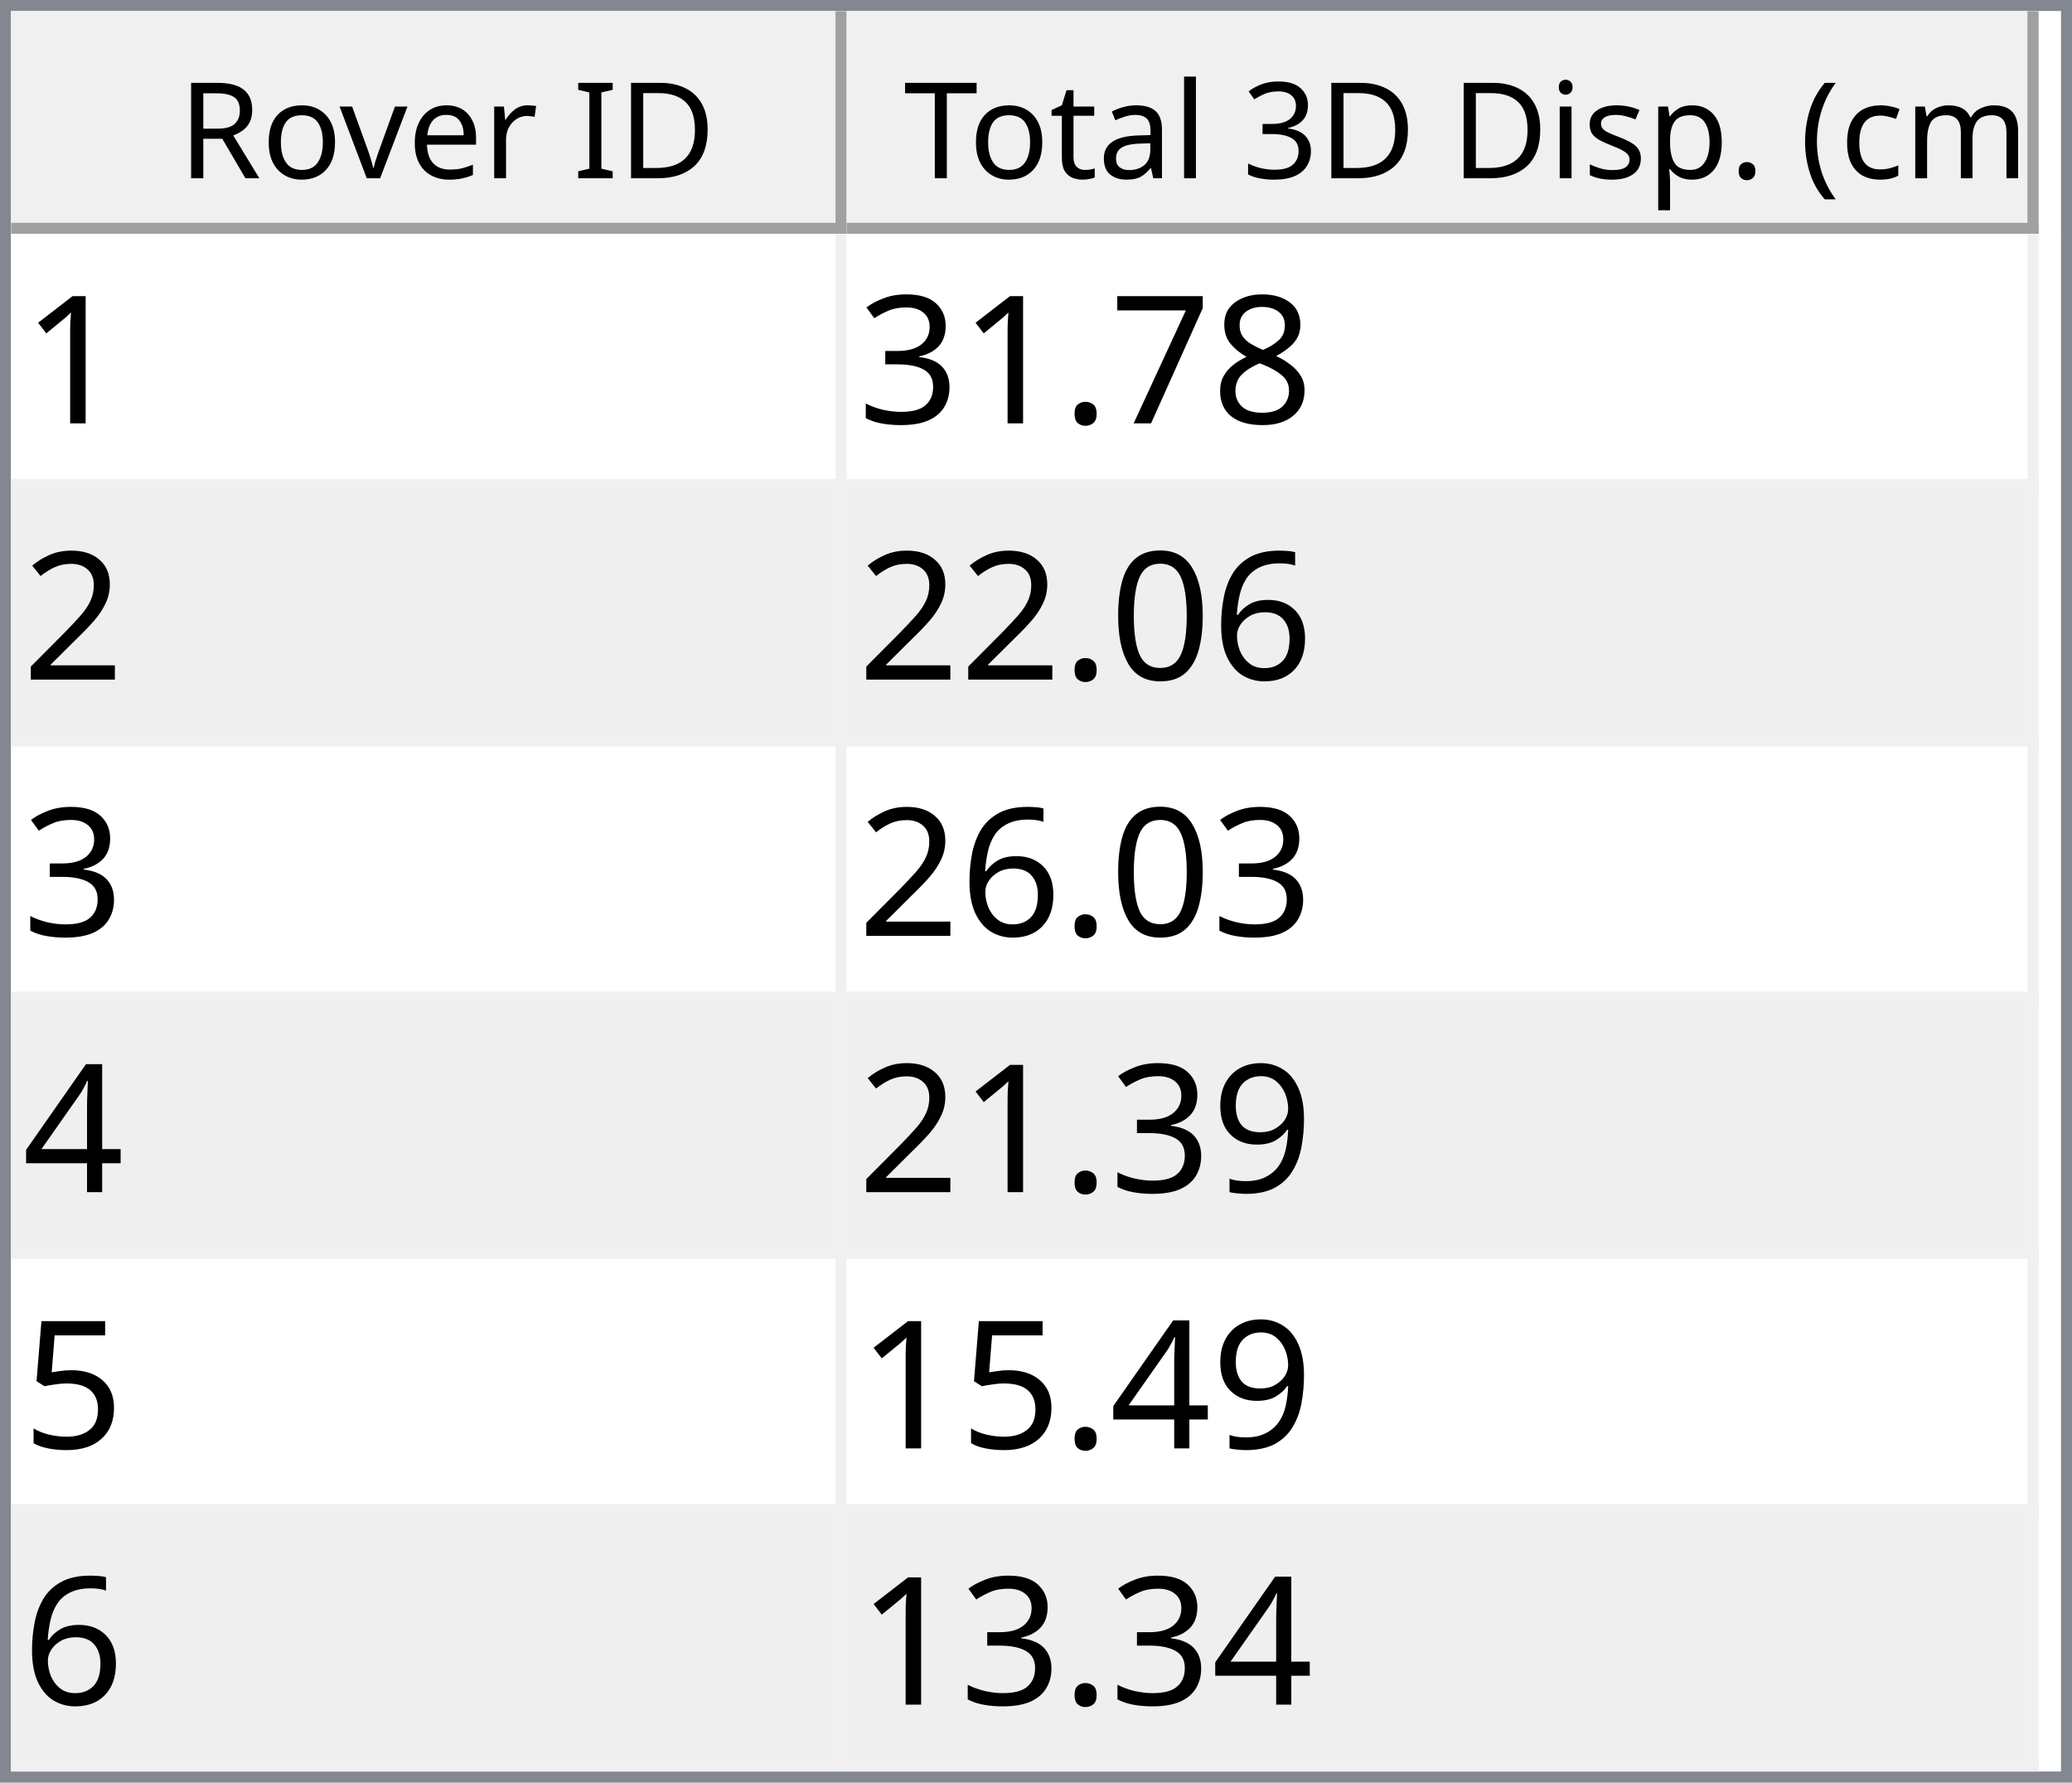
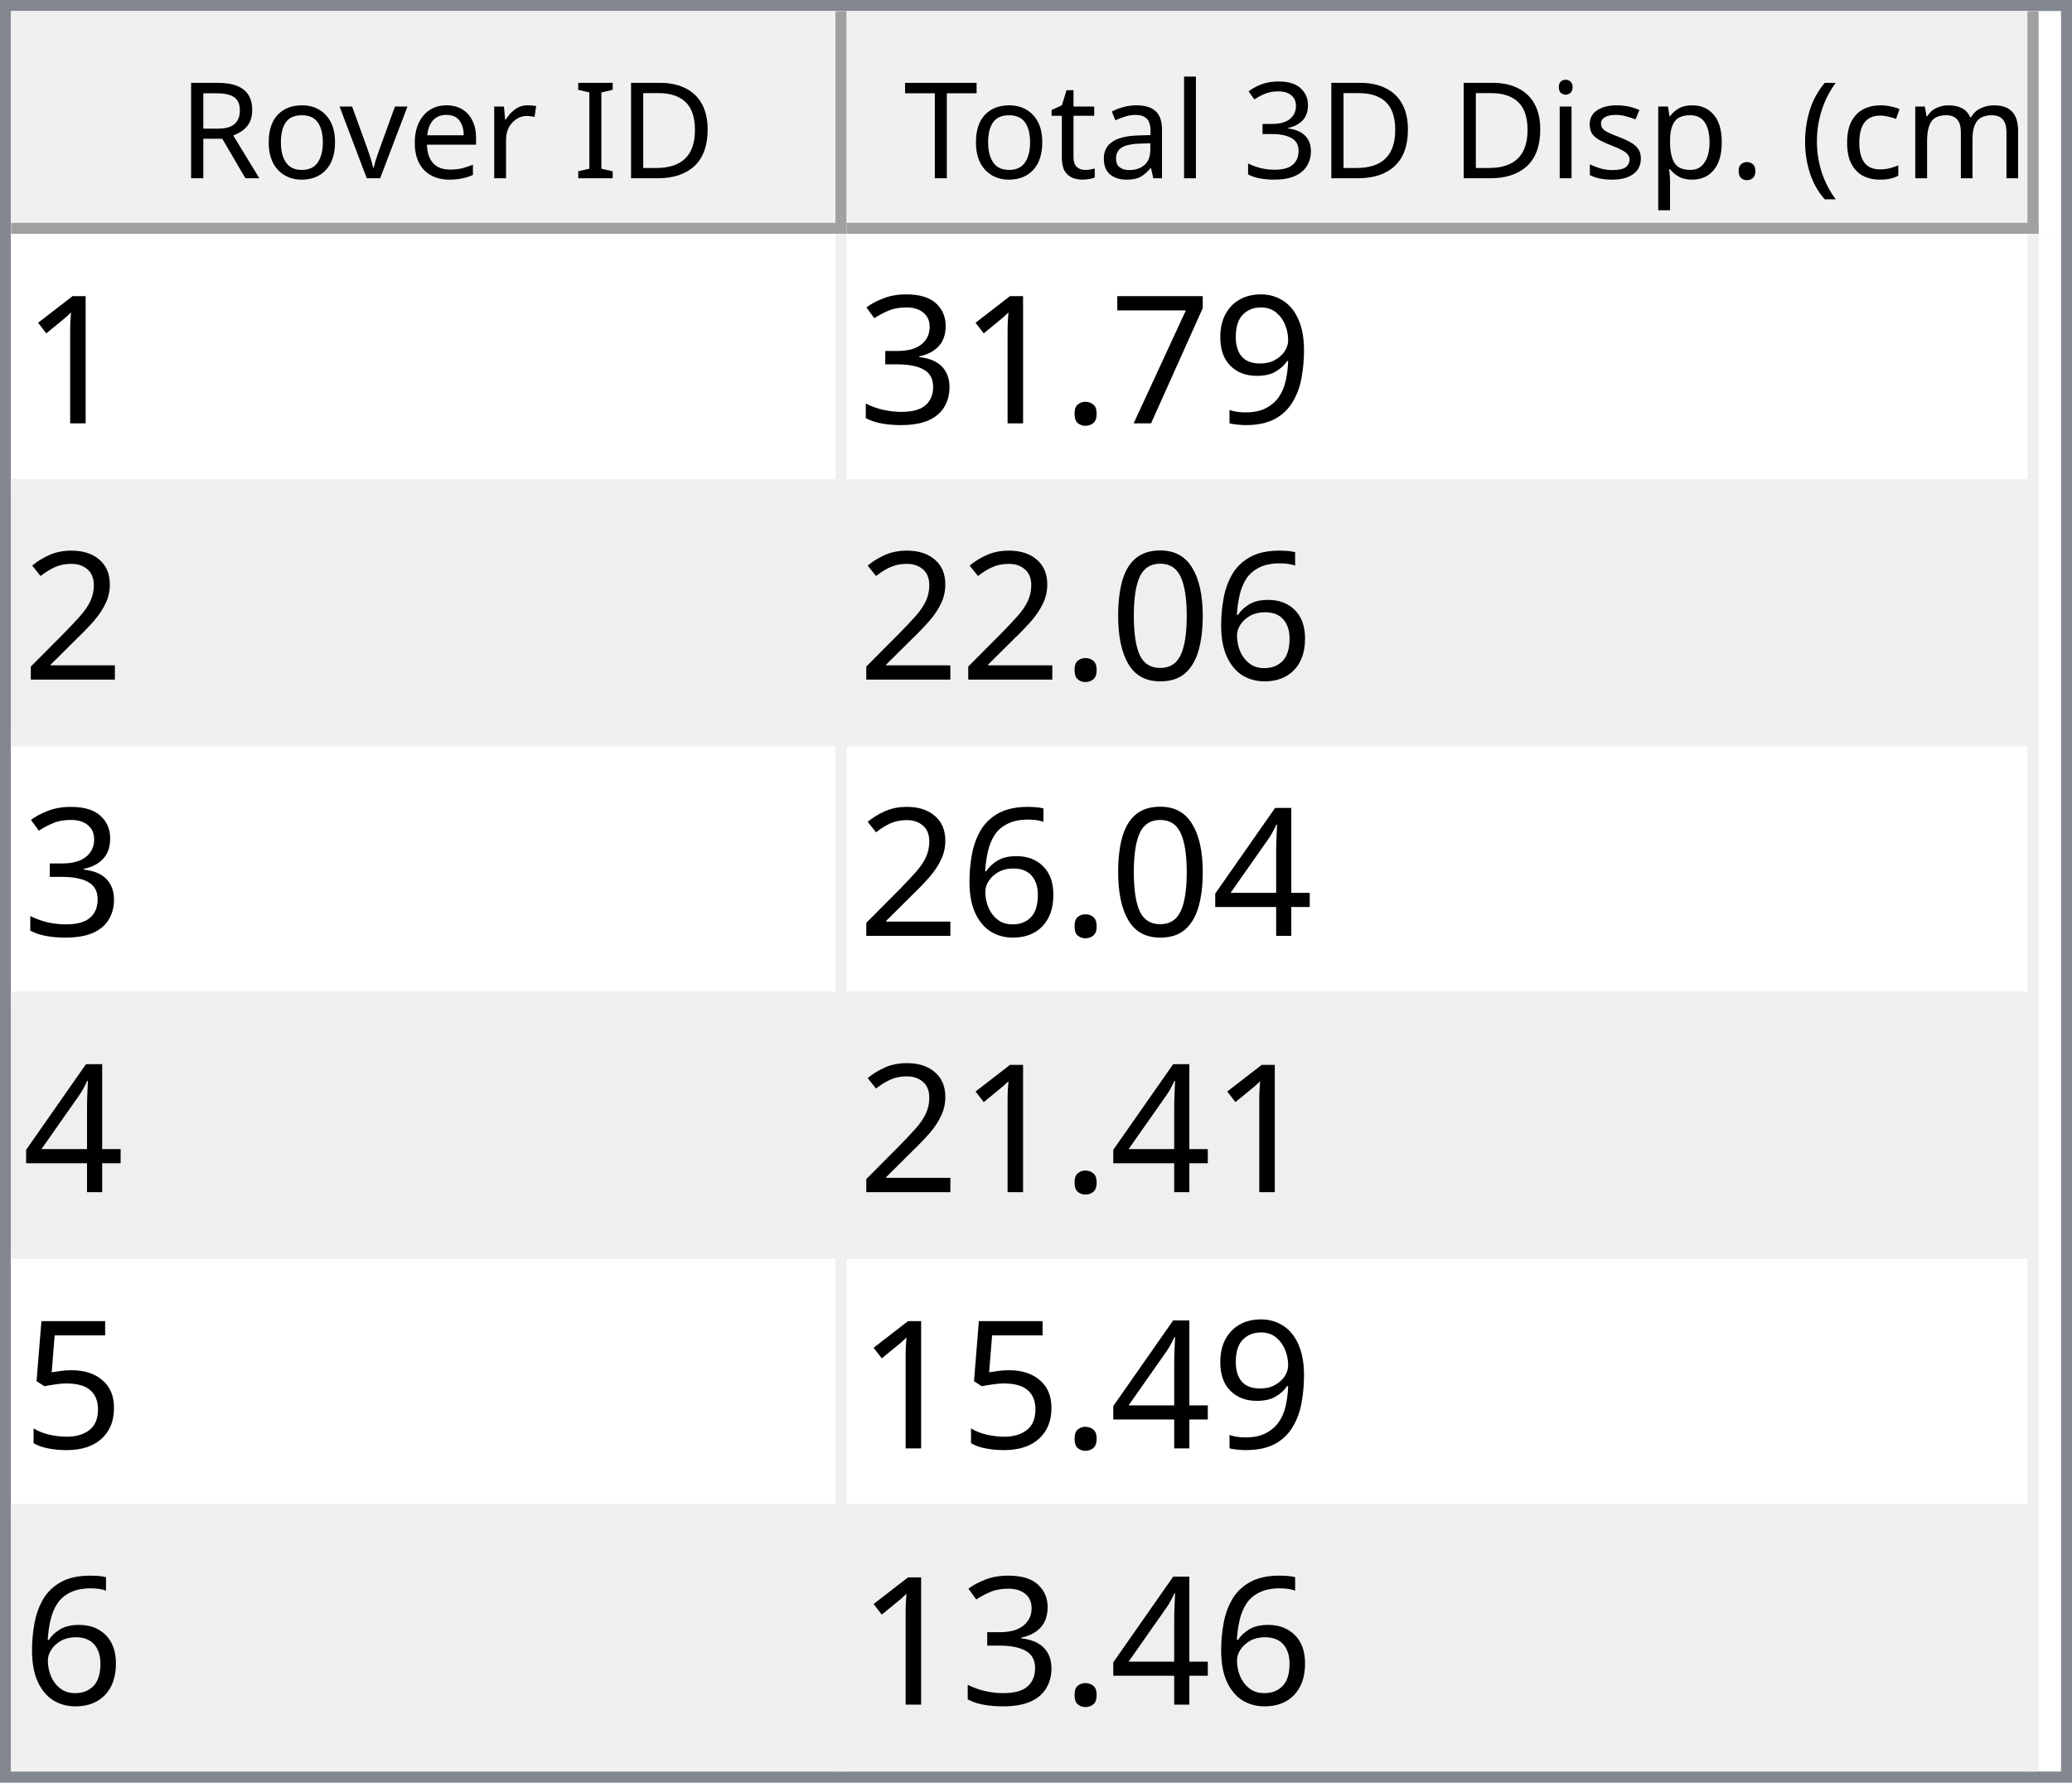
<svg xmlns="http://www.w3.org/2000/svg" style="fill-opacity:1; color-rendering:auto; color-interpolation:auto; text-rendering:auto; stroke:black; stroke-linecap:square; stroke-miterlimit:10; shape-rendering:auto; stroke-opacity:1; fill:black; stroke-dasharray:none; font-weight:normal; stroke-width:1; font-family:'Dialog'; font-style:normal; stroke-linejoin:miter; font-size:12px; stroke-dashoffset:0; image-rendering:auto;" width="186" height="160">
  <defs id="genericDefs" />
  <g>
    <defs id="defs1">
      <clipPath clipPathUnits="userSpaceOnUse" id="clipPath1">
        <path d="M0 0 L186 0 L186 160 L0 160 L0 0 Z" />
      </clipPath>
      <clipPath clipPathUnits="userSpaceOnUse" id="clipPath2">
        <path d="M0 0 L0 160 L186 160 L186 0 Z" />
      </clipPath>
      <clipPath clipPathUnits="userSpaceOnUse" id="clipPath3">
        <path d="M0 0 L0 20 L184 20 L184 0 Z" />
      </clipPath>
      <clipPath clipPathUnits="userSpaceOnUse" id="clipPath4">
        <path d="M0 0 L0 20 L75 20 L75 0 Z" />
      </clipPath>
      <clipPath clipPathUnits="userSpaceOnUse" id="clipPath5">
        <path d="M1 1 L1 19 L74 19 L74 1 Z" />
      </clipPath>
      <clipPath clipPathUnits="userSpaceOnUse" id="clipPath6">
        <path d="M0 0 L0 18 L73 18 L73 0 Z" />
      </clipPath>
      <clipPath clipPathUnits="userSpaceOnUse" id="clipPath7">
        <path d="M-0.5 -0.5 L-0.5 19.5 L74.5 19.5 L74.5 -0.5 Z" />
      </clipPath>
      <clipPath clipPathUnits="userSpaceOnUse" id="clipPath8">
        <path d="M0 0 L0 20 L107 20 L107 0 Z" />
      </clipPath>
      <clipPath clipPathUnits="userSpaceOnUse" id="clipPath9">
        <path d="M1 1 L1 19 L106 19 L106 1 Z" />
      </clipPath>
      <clipPath clipPathUnits="userSpaceOnUse" id="clipPath10">
        <path d="M0 0 L0 18 L105 18 L105 0 Z" />
      </clipPath>
      <clipPath clipPathUnits="userSpaceOnUse" id="clipPath11">
        <path d="M-0.5 -0.5 L-0.5 19.5 L106.5 19.5 L106.5 -0.5 Z" />
      </clipPath>
      <clipPath clipPathUnits="userSpaceOnUse" id="clipPath12">
        <path d="M0 0 L0 138 L184 138 L184 0 Z" />
      </clipPath>
      <clipPath clipPathUnits="userSpaceOnUse" id="clipPath13">
        <path d="M0 0 L0 138 L182 138 L182 0 Z" />
      </clipPath>
      <clipPath clipPathUnits="userSpaceOnUse" id="clipPath14">
        <path d="M-0.5 -0.5 L-0.5 137.5 L181.5 137.5 L181.5 -0.5 Z" />
      </clipPath>
      <clipPath clipPathUnits="userSpaceOnUse" id="clipPath15">
        <path d="M0 0 L0 22 L74 22 L74 0 Z" />
      </clipPath>
      <clipPath clipPathUnits="userSpaceOnUse" id="clipPath16">
        <path d="M0 0 L0 22 L106 22 L106 0 Z" />
      </clipPath>
      <font horiz-adv-x="64.551" id="font1">
        <font-face ascent="107.91" descent="25.098" units-per-em="100" style="font-style:normal; font-family:Segoe UI; font-weight:normal;" />
        <missing-glyph horiz-adv-x="64.551" d="M8.109 0 L8.109 68.266 L56.453 68.266 L56.453 0 L8.109 0 ZM15.328 7.234 L49.219 7.234 L49.219 61.031 L15.328 61.031 L15.328 7.234 Z" />
        <glyph unicode="D" horiz-adv-x="70.117" d="M9.188 0 L9.188 70.016 L28.516 70.016 Q65.531 70.016 65.531 35.891 Q65.531 19.672 55.25 9.836 Q44.969 0 27.734 0 L9.188 0 ZM17.391 62.594 L17.391 7.422 L27.828 7.422 Q41.609 7.422 49.273 14.797 Q56.938 22.172 56.938 35.688 Q56.938 62.594 28.328 62.594 L17.391 62.594 Z" />
        <glyph unicode="I" horiz-adv-x="26.611" d="M17.391 0 L9.188 0 L9.188 70.016 L17.391 70.016 L17.391 0 Z" />
        <glyph unicode=" " horiz-adv-x="27.393" d="" />
        <glyph unicode="r" horiz-adv-x="34.766" d="M34.188 41.891 Q32.078 43.5 28.125 43.5 Q23 43.5 19.555 38.672 Q16.109 33.844 16.109 25.484 L16.109 0 L8.109 0 L8.109 50 L16.109 50 L16.109 39.703 L16.312 39.703 Q18.016 44.969 21.531 47.922 Q25.047 50.875 29.391 50.875 Q32.516 50.875 34.188 50.203 L34.188 41.891 Z" />
        <glyph unicode="e" horiz-adv-x="52.295" d="M48.297 23 L12.984 23 Q13.188 14.656 17.484 10.109 Q21.781 5.562 29.297 5.562 Q37.75 5.562 44.828 11.141 L44.828 3.609 Q38.234 -1.172 27.391 -1.172 Q16.797 -1.172 10.742 5.641 Q4.688 12.453 4.688 24.812 Q4.688 36.469 11.305 43.82 Q17.922 51.172 27.734 51.172 Q37.547 51.172 42.922 44.828 Q48.297 38.484 48.297 27.203 L48.297 23 ZM40.094 29.781 Q40.047 36.719 36.75 40.578 Q33.453 44.438 27.594 44.438 Q21.922 44.438 17.969 40.383 Q14.016 36.328 13.094 29.781 L40.094 29.781 Z" />
        <glyph unicode="v" horiz-adv-x="47.9" d="M47.406 50 L27.484 0 L19.625 0 L0.688 50 L9.469 50 L22.172 13.672 Q23.578 9.672 23.922 6.688 L24.125 6.688 Q24.609 10.453 25.688 13.484 L38.969 50 L47.406 50 Z" />
        <glyph unicode="o" horiz-adv-x="58.594" d="M29 -1.172 Q17.922 -1.172 11.305 5.836 Q4.688 12.844 4.688 24.422 Q4.688 37.016 11.57 44.094 Q18.453 51.172 30.172 51.172 Q41.359 51.172 47.633 44.289 Q53.906 37.406 53.906 25.203 Q53.906 13.234 47.141 6.031 Q40.375 -1.172 29 -1.172 ZM29.594 44.438 Q21.875 44.438 17.383 39.188 Q12.891 33.938 12.891 24.703 Q12.891 15.828 17.43 10.695 Q21.969 5.562 29.594 5.562 Q37.359 5.562 41.531 10.594 Q45.703 15.625 45.703 24.906 Q45.703 34.281 41.531 39.359 Q37.359 44.438 29.594 44.438 Z" />
        <glyph unicode="R" horiz-adv-x="59.814" d="M59.375 0 L49.609 0 L37.891 19.625 Q36.281 22.359 34.766 24.289 Q33.25 26.219 31.664 27.438 Q30.078 28.656 28.25 29.219 Q26.422 29.781 24.125 29.781 L17.391 29.781 L17.391 0 L9.188 0 L9.188 70.016 L30.078 70.016 Q34.672 70.016 38.555 68.867 Q42.438 67.719 45.289 65.375 Q48.141 63.031 49.758 59.547 Q51.375 56.062 51.375 51.375 Q51.375 47.703 50.273 44.656 Q49.172 41.609 47.148 39.211 Q45.125 36.812 42.266 35.133 Q39.406 33.453 35.844 32.516 L35.844 32.328 Q37.594 31.547 38.891 30.547 Q40.188 29.547 41.359 28.18 Q42.531 26.812 43.68 25.078 Q44.828 23.344 46.234 21.047 L59.375 0 ZM17.391 62.594 L17.391 37.203 L28.516 37.203 Q31.594 37.203 34.203 38.133 Q36.812 39.062 38.719 40.797 Q40.625 42.531 41.703 45.047 Q42.781 47.562 42.781 50.688 Q42.781 56.297 39.141 59.445 Q35.5 62.594 28.609 62.594 L17.391 62.594 Z" />
        <glyph unicode=")" horiz-adv-x="30.176" d="M8.297 -15.922 L1.172 -15.922 Q16.406 2.344 16.406 26.812 Q16.406 51.469 1.078 70.016 L8.297 70.016 Q23.531 52.156 23.531 26.703 Q23.531 1.375 8.297 -15.922 Z" />
        <glyph unicode="m" horiz-adv-x="86.133" d="M79.109 0 L71.094 0 L71.094 28.719 Q71.094 37.016 68.531 40.727 Q65.969 44.438 59.906 44.438 Q54.781 44.438 51.195 39.75 Q47.609 35.062 47.609 28.516 L47.609 0 L39.594 0 L39.594 29.688 Q39.594 44.438 28.219 44.438 Q22.953 44.438 19.531 40.016 Q16.109 35.594 16.109 28.516 L16.109 0 L8.109 0 L8.109 50 L16.109 50 L16.109 42.094 L16.312 42.094 Q21.625 51.172 31.844 51.172 Q36.969 51.172 40.773 48.312 Q44.578 45.453 46 40.828 Q51.562 51.172 62.594 51.172 Q79.109 51.172 79.109 30.812 L79.109 0 Z" />
        <glyph unicode="c" horiz-adv-x="46.191" d="M42.188 2.297 Q36.422 -1.172 28.516 -1.172 Q17.828 -1.172 11.258 5.789 Q4.688 12.75 4.688 23.828 Q4.688 36.188 11.766 43.68 Q18.844 51.172 30.672 51.172 Q37.25 51.172 42.281 48.734 L42.281 40.531 Q36.719 44.438 30.375 44.438 Q22.703 44.438 17.797 38.945 Q12.891 33.453 12.891 24.516 Q12.891 15.719 17.508 10.641 Q22.125 5.562 29.891 5.562 Q36.422 5.562 42.188 9.906 L42.188 2.297 Z" />
        <glyph unicode="(" horiz-adv-x="30.176" d="M29.109 -15.922 L21.969 -15.922 Q6.844 1.375 6.844 26.703 Q6.844 52.156 21.969 70.016 L29.203 70.016 Q13.875 51.469 13.875 26.812 Q13.875 2.344 29.109 -15.922 Z" />
        <glyph unicode="." horiz-adv-x="21.68" d="M10.891 -1.078 Q8.641 -1.078 7.055 0.539 Q5.469 2.156 5.469 4.391 Q5.469 6.641 7.055 8.273 Q8.641 9.906 10.891 9.906 Q13.188 9.906 14.797 8.273 Q16.406 6.641 16.406 4.391 Q16.406 2.156 14.797 0.539 Q13.188 -1.078 10.891 -1.078 Z" />
        <glyph unicode="p" horiz-adv-x="58.789" d="M16.312 7.234 L16.109 7.234 L16.109 -23 L8.109 -23 L8.109 50 L16.109 50 L16.109 41.219 L16.312 41.219 Q22.219 51.172 33.594 51.172 Q43.266 51.172 48.688 44.461 Q54.109 37.75 54.109 26.469 Q54.109 13.922 48 6.375 Q41.891 -1.172 31.297 -1.172 Q21.578 -1.172 16.312 7.234 ZM16.109 27.391 L16.109 20.406 Q16.109 14.203 20.141 9.883 Q24.172 5.562 30.375 5.562 Q37.641 5.562 41.773 11.133 Q45.906 16.703 45.906 26.609 Q45.906 34.969 42.047 39.703 Q38.188 44.438 31.594 44.438 Q24.609 44.438 20.359 39.578 Q16.109 34.719 16.109 27.391 Z" />
        <glyph unicode="s" horiz-adv-x="42.432" d="M5.078 1.812 L5.078 10.406 Q11.625 5.562 19.484 5.562 Q30.031 5.562 30.031 12.594 Q30.031 14.594 29.125 15.992 Q28.219 17.391 26.68 18.461 Q25.141 19.531 23.07 20.383 Q21 21.234 18.609 22.172 Q15.281 23.484 12.766 24.828 Q10.25 26.172 8.57 27.859 Q6.891 29.547 6.031 31.695 Q5.172 33.844 5.172 36.719 Q5.172 40.234 6.789 42.945 Q8.406 45.656 11.086 47.484 Q13.766 49.312 17.211 50.242 Q20.656 51.172 24.312 51.172 Q30.812 51.172 35.938 48.922 L35.938 40.828 Q30.422 44.438 23.25 44.438 Q21 44.438 19.195 43.922 Q17.391 43.406 16.094 42.477 Q14.797 41.547 14.086 40.258 Q13.375 38.969 13.375 37.406 Q13.375 35.453 14.086 34.133 Q14.797 32.812 16.164 31.789 Q17.531 30.766 19.484 29.938 Q21.438 29.109 23.922 28.125 Q27.25 26.859 29.883 25.516 Q32.516 24.172 34.375 22.484 Q36.234 20.797 37.234 18.602 Q38.234 16.406 38.234 13.375 Q38.234 9.672 36.602 6.938 Q34.969 4.203 32.234 2.398 Q29.5 0.594 25.93 -0.289 Q22.359 -1.172 18.453 -1.172 Q10.75 -1.172 5.078 1.812 Z" />
        <glyph unicode="i" horiz-adv-x="24.219" d="M12.203 62.703 Q10.062 62.703 8.547 64.164 Q7.031 65.625 7.031 67.875 Q7.031 70.125 8.547 71.609 Q10.062 73.094 12.203 73.094 Q14.406 73.094 15.945 71.609 Q17.484 70.125 17.484 67.875 Q17.484 65.719 15.945 64.211 Q14.406 62.703 12.203 62.703 ZM16.109 0 L8.109 0 L8.109 50 L16.109 50 L16.109 0 Z" />
        <glyph unicode="3" horiz-adv-x="53.906" d="M46.531 19.828 Q46.531 15.094 44.75 11.211 Q42.969 7.328 39.719 4.57 Q36.469 1.812 31.93 0.297 Q27.391 -1.219 21.922 -1.219 Q11.922 -1.219 6 2.594 L6 11.188 Q13.094 5.609 22.219 5.609 Q25.875 5.609 28.828 6.539 Q31.781 7.469 33.906 9.227 Q36.031 10.984 37.18 13.477 Q38.328 15.969 38.328 19.094 Q38.328 32.812 18.797 32.812 L12.984 32.812 L12.984 39.594 L18.5 39.594 Q35.797 39.594 35.797 52.484 Q35.797 64.406 22.609 64.406 Q15.188 64.406 8.688 59.422 L8.688 67.188 Q15.375 71.188 24.609 71.188 Q29 71.188 32.57 69.969 Q36.141 68.75 38.68 66.555 Q41.219 64.359 42.609 61.281 Q44 58.203 44 54.5 Q44 40.672 30.031 36.719 L30.031 36.531 Q33.594 36.141 36.625 34.797 Q39.656 33.453 41.852 31.305 Q44.047 29.156 45.289 26.25 Q46.531 23.344 46.531 19.828 Z" />
        <glyph unicode="l" horiz-adv-x="24.219" d="M16.109 0 L8.109 0 L8.109 74.031 L16.109 74.031 L16.109 0 Z" />
        <glyph unicode="a" horiz-adv-x="50.879" d="M43.891 0 L35.891 0 L35.891 7.812 L35.688 7.812 Q30.469 -1.172 20.312 -1.172 Q12.844 -1.172 8.617 2.781 Q4.391 6.734 4.391 13.281 Q4.391 27.297 20.906 29.594 L35.891 31.688 Q35.891 44.438 25.594 44.438 Q16.547 44.438 9.281 38.281 L9.281 46.484 Q16.656 51.172 26.266 51.172 Q43.891 51.172 43.891 32.516 L43.891 0 ZM35.891 25.297 L23.828 23.641 Q18.266 22.859 15.43 20.875 Q12.594 18.891 12.594 13.875 Q12.594 10.203 15.211 7.883 Q17.828 5.562 22.172 5.562 Q28.125 5.562 32.008 9.742 Q35.891 13.922 35.891 20.312 L35.891 25.297 Z" />
        <glyph unicode="t" horiz-adv-x="33.887" d="M31.297 0.484 Q28.469 -1.078 23.828 -1.078 Q10.688 -1.078 10.688 13.578 L10.688 43.172 L2.094 43.172 L2.094 50 L10.688 50 L10.688 62.203 L18.703 64.797 L18.703 50 L31.297 50 L31.297 43.172 L18.703 43.172 L18.703 14.984 Q18.703 9.969 20.414 7.82 Q22.125 5.672 26.078 5.672 Q29.109 5.672 31.297 7.328 L31.297 0.484 Z" />
        <glyph unicode="T" horiz-adv-x="52.393" d="M50.594 62.594 L30.375 62.594 L30.375 0 L22.172 0 L22.172 62.594 L2 62.594 L2 70.016 L50.594 70.016 L50.594 62.594 Z" />
      </font>
      <font horiz-adv-x="75.0" id="font2">
        <font-face ascent="100.537" descent="21.973" units-per-em="100" style="font-style:normal; font-family:sans-serif; font-weight:normal;" />
        <missing-glyph horiz-adv-x="75.0" d="M12.5 0 L12.5 62.5 L62.5 62.5 L62.5 0 L12.5 0 ZM14.062 1.562 L60.938 1.562 L60.938 60.938 L14.062 60.938 L14.062 1.562 Z" />
        <glyph unicode="1" horiz-adv-x="55.615" d="M37.25 0 L28.469 0 L28.469 56 Q25.297 52.984 20.141 49.953 Q14.984 46.922 10.891 45.406 L10.891 53.906 Q18.266 57.375 23.781 62.305 Q29.297 67.234 31.594 71.875 L37.25 71.875 L37.25 0 Z" />
-         <glyph unicode="8" horiz-adv-x="55.615" d="M17.672 38.812 Q12.203 40.828 9.57 44.539 Q6.938 48.25 6.938 53.422 Q6.938 61.234 12.555 66.555 Q18.172 71.875 27.484 71.875 Q36.859 71.875 42.578 66.43 Q48.297 60.984 48.297 53.172 Q48.297 48.188 45.68 44.508 Q43.062 40.828 37.75 38.812 Q44.344 36.672 47.781 31.883 Q51.219 27.094 51.219 20.453 Q51.219 11.281 44.727 5.031 Q38.234 -1.219 27.641 -1.219 Q17.047 -1.219 10.547 5.055 Q4.047 11.328 4.047 20.703 Q4.047 27.688 7.594 32.398 Q11.141 37.109 17.672 38.812 ZM15.922 53.719 Q15.922 48.641 19.195 45.414 Q22.469 42.188 27.688 42.188 Q32.766 42.188 36.016 45.383 Q39.266 48.578 39.266 53.219 Q39.266 58.062 35.914 61.359 Q32.562 64.656 27.594 64.656 Q22.562 64.656 19.242 61.43 Q15.922 58.203 15.922 53.719 ZM13.094 20.656 Q13.094 16.891 14.875 13.375 Q16.656 9.859 20.172 7.93 Q23.688 6 27.734 6 Q34.031 6 38.133 10.055 Q42.234 14.109 42.234 20.359 Q42.234 26.703 38.016 30.859 Q33.797 35.016 27.438 35.016 Q21.234 35.016 17.164 30.914 Q13.094 26.812 13.094 20.656 Z" />
+         <glyph unicode="9" horiz-adv-x="55.615" d="M5.469 16.547 L13.922 17.328 Q14.984 11.375 18.016 8.688 Q21.047 6 25.781 6 Q29.828 6 32.883 7.859 Q35.938 9.719 37.891 12.82 Q39.844 15.922 41.164 21.195 Q42.484 26.469 42.484 31.938 Q42.484 32.516 42.438 33.688 Q39.797 29.5 35.234 26.883 Q30.672 24.266 25.344 24.266 Q16.453 24.266 10.305 30.711 Q4.156 37.156 4.156 47.703 Q4.156 58.594 10.578 65.234 Q17 71.875 26.656 71.875 Q33.641 71.875 39.43 68.117 Q45.219 64.359 48.219 57.398 Q51.219 50.438 51.219 37.25 Q51.219 23.531 48.242 15.406 Q45.266 7.281 39.383 3.031 Q33.5 -1.219 25.594 -1.219 Q17.188 -1.219 11.867 3.445 Q6.547 8.109 5.469 16.547 ZM41.453 48.141 Q41.453 55.719 37.43 60.156 Q33.406 64.594 27.734 64.594 Q21.875 64.594 17.531 59.812 Q13.188 55.031 13.188 47.406 Q13.188 40.578 17.312 36.305 Q21.438 32.031 27.484 32.031 Q33.594 32.031 37.523 36.305 Q41.453 40.578 41.453 48.141 Z" />
        <glyph unicode="7" horiz-adv-x="55.615" d="M4.734 62.203 L4.734 70.656 L51.078 70.656 L51.078 63.812 Q44.234 56.547 37.523 44.484 Q30.812 32.422 27.156 19.672 Q24.516 10.688 23.781 0 L14.75 0 Q14.891 8.453 18.062 20.414 Q21.234 32.375 27.172 43.484 Q33.109 54.594 39.797 62.203 L4.734 62.203 Z" />
        <glyph unicode="." horiz-adv-x="27.783" d="M9.078 0 L9.078 10.016 L19.094 10.016 L19.094 0 L9.078 0 Z" />
        <glyph unicode="3" horiz-adv-x="55.615" d="M4.203 18.891 L12.984 20.062 Q14.5 12.594 18.141 9.297 Q21.781 6 27 6 Q33.203 6 37.477 10.297 Q41.75 14.594 41.75 20.953 Q41.75 27 37.797 30.93 Q33.844 34.859 27.734 34.859 Q25.25 34.859 21.531 33.891 L22.516 41.609 Q23.391 41.5 23.922 41.5 Q29.547 41.5 34.039 44.43 Q38.531 47.359 38.531 53.469 Q38.531 58.297 35.258 61.477 Q31.984 64.656 26.812 64.656 Q21.688 64.656 18.266 61.43 Q14.844 58.203 13.875 51.766 L5.078 53.328 Q6.688 62.156 12.398 67.016 Q18.109 71.875 26.609 71.875 Q32.469 71.875 37.398 69.359 Q42.328 66.844 44.945 62.5 Q47.562 58.156 47.562 53.266 Q47.562 48.641 45.07 44.828 Q42.578 41.016 37.703 38.766 Q44.047 37.312 47.562 32.695 Q51.078 28.078 51.078 21.141 Q51.078 11.766 44.242 5.25 Q37.406 -1.266 26.953 -1.266 Q17.531 -1.266 11.305 4.352 Q5.078 9.969 4.203 18.891 Z" />
        <glyph unicode="2" horiz-adv-x="55.615" d="M50.344 8.453 L50.344 0 L3.031 0 Q2.938 3.172 4.047 6.109 Q5.859 10.938 9.836 15.625 Q13.812 20.312 21.344 26.469 Q33.016 36.031 37.117 41.625 Q41.219 47.219 41.219 52.203 Q41.219 57.422 37.477 61.008 Q33.734 64.594 27.734 64.594 Q21.391 64.594 17.578 60.789 Q13.766 56.984 13.719 50.25 L4.688 51.172 Q5.609 61.281 11.664 66.578 Q17.719 71.875 27.938 71.875 Q38.234 71.875 44.242 66.164 Q50.25 60.453 50.25 52 Q50.25 47.703 48.492 43.555 Q46.734 39.406 42.656 34.812 Q38.578 30.219 29.109 22.219 Q21.188 15.578 18.945 13.211 Q16.703 10.844 15.234 8.453 L50.344 8.453 Z" />
        <glyph unicode="6" horiz-adv-x="55.615" d="M49.75 54.047 L41.016 53.375 Q39.844 58.547 37.703 60.891 Q34.125 64.656 28.906 64.656 Q24.703 64.656 21.531 62.312 Q17.391 59.281 14.992 53.469 Q12.594 47.656 12.5 36.922 Q15.672 41.75 20.266 44.094 Q24.859 46.438 29.891 46.438 Q38.672 46.438 44.852 39.969 Q51.031 33.5 51.031 23.25 Q51.031 16.5 48.125 10.719 Q45.219 4.938 40.141 1.859 Q35.062 -1.219 28.609 -1.219 Q17.625 -1.219 10.695 6.859 Q3.766 14.938 3.766 33.5 Q3.766 54.25 11.422 63.672 Q18.109 71.875 29.438 71.875 Q37.891 71.875 43.289 67.141 Q48.688 62.406 49.75 54.047 ZM13.875 23.188 Q13.875 18.656 15.797 14.508 Q17.719 10.359 21.188 8.18 Q24.656 6 28.469 6 Q34.031 6 38.039 10.492 Q42.047 14.984 42.047 22.703 Q42.047 30.125 38.086 34.398 Q34.125 38.672 28.125 38.672 Q22.172 38.672 18.023 34.398 Q13.875 30.125 13.875 23.188 Z" />
        <glyph unicode="0" horiz-adv-x="55.615" d="M4.156 35.297 Q4.156 48 6.766 55.742 Q9.375 63.484 14.523 67.68 Q19.672 71.875 27.484 71.875 Q33.25 71.875 37.594 69.555 Q41.938 67.234 44.773 62.867 Q47.609 58.5 49.219 52.227 Q50.828 45.953 50.828 35.297 Q50.828 22.703 48.242 14.969 Q45.656 7.234 40.508 3.008 Q35.359 -1.219 27.484 -1.219 Q17.141 -1.219 11.234 6.203 Q4.156 15.141 4.156 35.297 ZM13.188 35.297 Q13.188 17.672 17.312 11.836 Q21.438 6 27.484 6 Q33.547 6 37.672 11.859 Q41.797 17.719 41.797 35.297 Q41.797 52.984 37.672 58.789 Q33.547 64.594 27.391 64.594 Q21.344 64.594 17.719 59.469 Q13.188 52.938 13.188 35.297 Z" />
        <glyph unicode="4" horiz-adv-x="55.615" d="M32.328 0 L32.328 17.141 L1.266 17.141 L1.266 25.203 L33.938 71.578 L41.109 71.578 L41.109 25.203 L50.781 25.203 L50.781 17.141 L41.109 17.141 L41.109 0 L32.328 0 ZM32.328 25.203 L32.328 57.469 L9.906 25.203 L32.328 25.203 Z" />
-         <glyph unicode="9" horiz-adv-x="55.615" d="M5.469 16.547 L13.922 17.328 Q14.984 11.375 18.016 8.688 Q21.047 6 25.781 6 Q29.828 6 32.883 7.859 Q35.938 9.719 37.891 12.82 Q39.844 15.922 41.164 21.195 Q42.484 26.469 42.484 31.938 Q42.484 32.516 42.438 33.688 Q39.797 29.5 35.234 26.883 Q30.672 24.266 25.344 24.266 Q16.453 24.266 10.305 30.711 Q4.156 37.156 4.156 47.703 Q4.156 58.594 10.578 65.234 Q17 71.875 26.656 71.875 Q33.641 71.875 39.43 68.117 Q45.219 64.359 48.219 57.398 Q51.219 50.438 51.219 37.25 Q51.219 23.531 48.242 15.406 Q45.266 7.281 39.383 3.031 Q33.5 -1.219 25.594 -1.219 Q17.188 -1.219 11.867 3.445 Q6.547 8.109 5.469 16.547 ZM41.453 48.141 Q41.453 55.719 37.43 60.156 Q33.406 64.594 27.734 64.594 Q21.875 64.594 17.531 59.812 Q13.188 55.031 13.188 47.406 Q13.188 40.578 17.312 36.305 Q21.438 32.031 27.484 32.031 Q33.594 32.031 37.523 36.305 Q41.453 40.578 41.453 48.141 Z" />
        <glyph unicode="5" horiz-adv-x="55.615" d="M4.156 18.75 L13.375 19.531 Q14.406 12.797 18.141 9.398 Q21.875 6 27.156 6 Q33.5 6 37.891 10.789 Q42.281 15.578 42.281 23.484 Q42.281 31 38.062 35.352 Q33.844 39.703 27 39.703 Q22.75 39.703 19.336 37.773 Q15.922 35.844 13.969 32.766 L5.719 33.844 L12.641 70.609 L48.25 70.609 L48.25 62.203 L19.672 62.203 L15.828 42.969 Q22.266 47.469 29.344 47.469 Q38.719 47.469 45.164 40.969 Q51.609 34.469 51.609 24.266 Q51.609 14.547 45.953 7.469 Q39.062 -1.219 27.156 -1.219 Q17.391 -1.219 11.211 4.25 Q5.031 9.719 4.156 18.75 Z" />
      </font>
    </defs>
    <g style="fill:white; stroke:white;">
      <rect x="0" y="0" width="186" style="clip-path:url(#clipPath1); stroke:none;" height="160" />
    </g>
    <g style="fill:white; text-rendering:optimizeSpeed; color-rendering:optimizeSpeed; image-rendering:optimizeSpeed; shape-rendering:crispEdges; stroke:white; color-interpolation:sRGB;">
      <rect x="0" width="186" height="160" y="0" style="stroke:none;" />
      <path style="stroke:none;" d="M0 160 L186 160 L186 0 L0 0 Z" />
    </g>
    <g style="fill:rgb(240,240,240); font-family:'Segoe UI'; stroke:rgb(240,240,240);">
      <rect x="0" y="0" width="186" style="clip-path:url(#clipPath2); stroke:none;" height="160" />
    </g>
    <g style="fill:rgb(130,135,144); font-family:'Segoe UI'; stroke:rgb(130,135,144);">
      <path d="M0 0 L186 0 L186 160 L0 160 L0 0 ZM1 1 L185 1 L185 159 L1 159 L1 1 Z" style="fill-rule:evenodd; clip-path:url(#clipPath2); stroke:none;" />
    </g>
    <g style="fill:white; font-family:'Segoe UI'; stroke:white;" transform="translate(1,1)">
      <rect x="0" y="0" width="184" style="clip-path:url(#clipPath3); stroke:none;" height="20" />
    </g>
    <g style="fill:rgb(240,240,240); font-family:'Segoe UI'; stroke:rgb(240,240,240);" transform="translate(1,1)">
      <rect x="0" y="0" width="75" style="clip-path:url(#clipPath4); stroke:none;" height="20" />
    </g>
    <g style="font-family:'Segoe UI';" transform="translate(2,2)">
      <text x="14" xml:space="preserve" y="14" style="clip-path:url(#clipPath6); stroke:none;">Rover ID</text>
    </g>
    <g style="fill:rgb(160,160,160); font-family:'Segoe UI'; stroke:rgb(160,160,160); stroke-linejoin:bevel;" transform="translate(1.5,1.5)">
      <line x1="74" x2="74" y1="0" style="fill:none; clip-path:url(#clipPath7);" y2="19" />
    </g>
    <g style="fill:rgb(160,160,160); font-family:'Segoe UI'; stroke:rgb(160,160,160); stroke-linejoin:bevel;" transform="matrix(1,0,0,1,1,1) translate(0.5,0.5)">
      <line x1="0" x2="74" y1="19" style="fill:none; clip-path:url(#clipPath7);" y2="19" />
    </g>
    <g style="fill:rgb(240,240,240); font-family:'Segoe UI'; stroke:rgb(240,240,240);" transform="translate(76,1)">
      <rect x="0" y="0" width="107" style="clip-path:url(#clipPath8); stroke:none;" height="20" />
    </g>
    <g style="font-family:'Segoe UI';" transform="translate(77,2)">
      <text x="1" xml:space="preserve" y="14" style="clip-path:url(#clipPath10); stroke:none;"> Total 3D Disp. (cm)</text>
    </g>
    <g style="fill:rgb(160,160,160); font-family:'Segoe UI'; stroke:rgb(160,160,160); stroke-linejoin:bevel;" transform="translate(76.5,1.5)">
      <line x1="106" x2="106" y1="0" style="fill:none; clip-path:url(#clipPath11);" y2="19" />
    </g>
    <g style="fill:rgb(160,160,160); font-family:'Segoe UI'; stroke:rgb(160,160,160); stroke-linejoin:bevel;" transform="matrix(1,0,0,1,76,1) translate(0.5,0.5)">
      <line x1="0" x2="106" y1="19" style="fill:none; clip-path:url(#clipPath11);" y2="19" />
    </g>
    <g style="fill:white; font-family:'Segoe UI'; stroke:white;" transform="translate(1,21)">
      <rect x="0" y="0" width="184" style="clip-path:url(#clipPath12); stroke:none;" height="138" />
    </g>
    <g style="fill:rgb(240,240,240); font-size:16px; font-family:sans-serif; stroke:rgb(240,240,240);" transform="translate(1,21)">
      <rect x="0" y="0" width="182" style="clip-path:url(#clipPath13); stroke:none;" height="138" />
      <line transform="translate(0.5,0.5)" x1="0" x2="181" y1="22" style="clip-path:url(#clipPath14); fill:none; stroke-linejoin:bevel;" y2="22" />
    </g>
    <g transform="matrix(1,0,0,1,1,21) translate(0.5,0.5)" style="fill:rgb(240,240,240); font-size:16px; font-family:sans-serif; stroke:rgb(240,240,240); stroke-linejoin:bevel;">
      <line x1="0" x2="181" y1="45" style="fill:none; clip-path:url(#clipPath14);" y2="45" />
    </g>
    <g transform="matrix(1,0,0,1,1,21) translate(0.5,0.5)" style="fill:rgb(240,240,240); font-size:16px; font-family:sans-serif; stroke:rgb(240,240,240); stroke-linejoin:bevel;">
      <line x1="0" x2="181" y1="68" style="fill:none; clip-path:url(#clipPath14);" y2="68" />
    </g>
    <g transform="matrix(1,0,0,1,1,21) translate(0.5,0.5)" style="fill:rgb(240,240,240); font-size:16px; font-family:sans-serif; stroke:rgb(240,240,240); stroke-linejoin:bevel;">
      <line x1="0" x2="181" y1="91" style="fill:none; clip-path:url(#clipPath14);" y2="91" />
    </g>
    <g transform="matrix(1,0,0,1,1,21) translate(0.5,0.5)" style="fill:rgb(240,240,240); font-size:16px; font-family:sans-serif; stroke:rgb(240,240,240); stroke-linejoin:bevel;">
      <line x1="0" x2="181" y1="114" style="fill:none; clip-path:url(#clipPath14);" y2="114" />
    </g>
    <g transform="matrix(1,0,0,1,1,21) translate(0.5,0.5)" style="fill:rgb(240,240,240); font-size:16px; font-family:sans-serif; stroke:rgb(240,240,240); stroke-linejoin:bevel;">
      <line x1="0" x2="181" y1="137" style="fill:none; clip-path:url(#clipPath14);" y2="137" />
    </g>
    <g transform="matrix(1,0,0,1,1,21) translate(0.5,0.5)" style="fill:rgb(240,240,240); font-size:16px; font-family:sans-serif; stroke:rgb(240,240,240); stroke-linejoin:bevel;">
      <line x1="74" x2="74" y1="0" style="fill:none; clip-path:url(#clipPath14);" y2="137" />
    </g>
    <g transform="matrix(1,0,0,1,1,21) translate(0.5,0.5)" style="fill:rgb(240,240,240); font-size:16px; font-family:sans-serif; stroke:rgb(240,240,240); stroke-linejoin:bevel;">
      <line x1="181" x2="181" y1="0" style="fill:none; clip-path:url(#clipPath14);" y2="137" />
    </g>
    <g style="fill:white; font-size:16px; font-family:sans-serif; stroke:white;" transform="matrix(1,0,0,1,1,21)">
      <rect x="0" y="0" width="74" style="clip-path:url(#clipPath15); stroke:none;" height="22" />
      <text x="1" y="17" style="fill:black; clip-path:url(#clipPath15); stroke:none;" xml:space="preserve">1</text>
    </g>
    <g style="fill:white; font-size:16px; font-family:sans-serif; stroke:white;" transform="matrix(1,0,0,1,1,21) translate(75,0)">
      <rect x="0" y="0" width="106" style="clip-path:url(#clipPath16); stroke:none;" height="22" />
-       <text x="1" y="17" style="fill:black; clip-path:url(#clipPath16); stroke:none;" xml:space="preserve">31.78</text>
+       <text x="1" y="17" style="fill:black; clip-path:url(#clipPath16); stroke:none;" xml:space="preserve">31.79</text>
    </g>
    <g style="fill:rgb(239,239,239); font-size:16px; font-family:sans-serif; stroke:rgb(239,239,239);" transform="matrix(1,0,0,1,1,21) translate(0,23)">
      <rect x="0" y="0" width="74" style="clip-path:url(#clipPath15); stroke:none;" height="22" />
      <text x="1" y="17" style="fill:black; clip-path:url(#clipPath15); stroke:none;" xml:space="preserve">2</text>
    </g>
    <g style="fill:rgb(239,239,239); font-size:16px; font-family:sans-serif; stroke:rgb(239,239,239);" transform="matrix(1,0,0,1,1,21) translate(75,23)">
      <rect x="0" y="0" width="106" style="clip-path:url(#clipPath16); stroke:none;" height="22" />
      <text x="1" y="17" style="fill:black; clip-path:url(#clipPath16); stroke:none;" xml:space="preserve">22.06</text>
    </g>
    <g style="fill:white; font-size:16px; font-family:sans-serif; stroke:white;" transform="matrix(1,0,0,1,1,21) translate(0,46)">
      <rect x="0" y="0" width="74" style="clip-path:url(#clipPath15); stroke:none;" height="22" />
      <text x="1" y="17" style="fill:black; clip-path:url(#clipPath15); stroke:none;" xml:space="preserve">3</text>
    </g>
    <g style="fill:white; font-size:16px; font-family:sans-serif; stroke:white;" transform="matrix(1,0,0,1,1,21) translate(75,46)">
      <rect x="0" y="0" width="106" style="clip-path:url(#clipPath16); stroke:none;" height="22" />
-       <text x="1" y="17" style="fill:black; clip-path:url(#clipPath16); stroke:none;" xml:space="preserve">26.03</text>
+       <text x="1" y="17" style="fill:black; clip-path:url(#clipPath16); stroke:none;" xml:space="preserve">26.04</text>
    </g>
    <g style="fill:rgb(239,239,239); font-size:16px; font-family:sans-serif; stroke:rgb(239,239,239);" transform="matrix(1,0,0,1,1,21) translate(0,69)">
      <rect x="0" y="0" width="74" style="clip-path:url(#clipPath15); stroke:none;" height="22" />
      <text x="1" y="17" style="fill:black; clip-path:url(#clipPath15); stroke:none;" xml:space="preserve">4</text>
    </g>
    <g style="fill:rgb(239,239,239); font-size:16px; font-family:sans-serif; stroke:rgb(239,239,239);" transform="matrix(1,0,0,1,1,21) translate(75,69)">
      <rect x="0" y="0" width="106" style="clip-path:url(#clipPath16); stroke:none;" height="22" />
-       <text x="1" y="17" style="fill:black; clip-path:url(#clipPath16); stroke:none;" xml:space="preserve">21.39</text>
+       <text x="1" y="17" style="fill:black; clip-path:url(#clipPath16); stroke:none;" xml:space="preserve">21.41</text>
    </g>
    <g style="fill:white; font-size:16px; font-family:sans-serif; stroke:white;" transform="matrix(1,0,0,1,1,21) translate(0,92)">
      <rect x="0" y="0" width="74" style="clip-path:url(#clipPath15); stroke:none;" height="22" />
      <text x="1" y="17" style="fill:black; clip-path:url(#clipPath15); stroke:none;" xml:space="preserve">5</text>
    </g>
    <g style="fill:white; font-size:16px; font-family:sans-serif; stroke:white;" transform="matrix(1,0,0,1,1,21) translate(75,92)">
      <rect x="0" y="0" width="106" style="clip-path:url(#clipPath16); stroke:none;" height="22" />
      <text x="1" y="17" style="fill:black; clip-path:url(#clipPath16); stroke:none;" xml:space="preserve">15.49</text>
    </g>
    <g style="fill:rgb(239,239,239); font-size:16px; font-family:sans-serif; stroke:rgb(239,239,239);" transform="matrix(1,0,0,1,1,21) translate(0,115)">
      <rect x="0" y="0" width="74" style="clip-path:url(#clipPath15); stroke:none;" height="22" />
      <text x="1" y="17" style="fill:black; clip-path:url(#clipPath15); stroke:none;" xml:space="preserve">6</text>
    </g>
    <g style="fill:rgb(239,239,239); font-size:16px; font-family:sans-serif; stroke:rgb(239,239,239);" transform="matrix(1,0,0,1,1,21) translate(75,115)">
      <rect x="0" y="0" width="106" style="clip-path:url(#clipPath16); stroke:none;" height="22" />
-       <text x="1" y="17" style="fill:black; clip-path:url(#clipPath16); stroke:none;" xml:space="preserve">13.34</text>
+       <text x="1" y="17" style="fill:black; clip-path:url(#clipPath16); stroke:none;" xml:space="preserve">13.46</text>
    </g>
  </g>
</svg>
